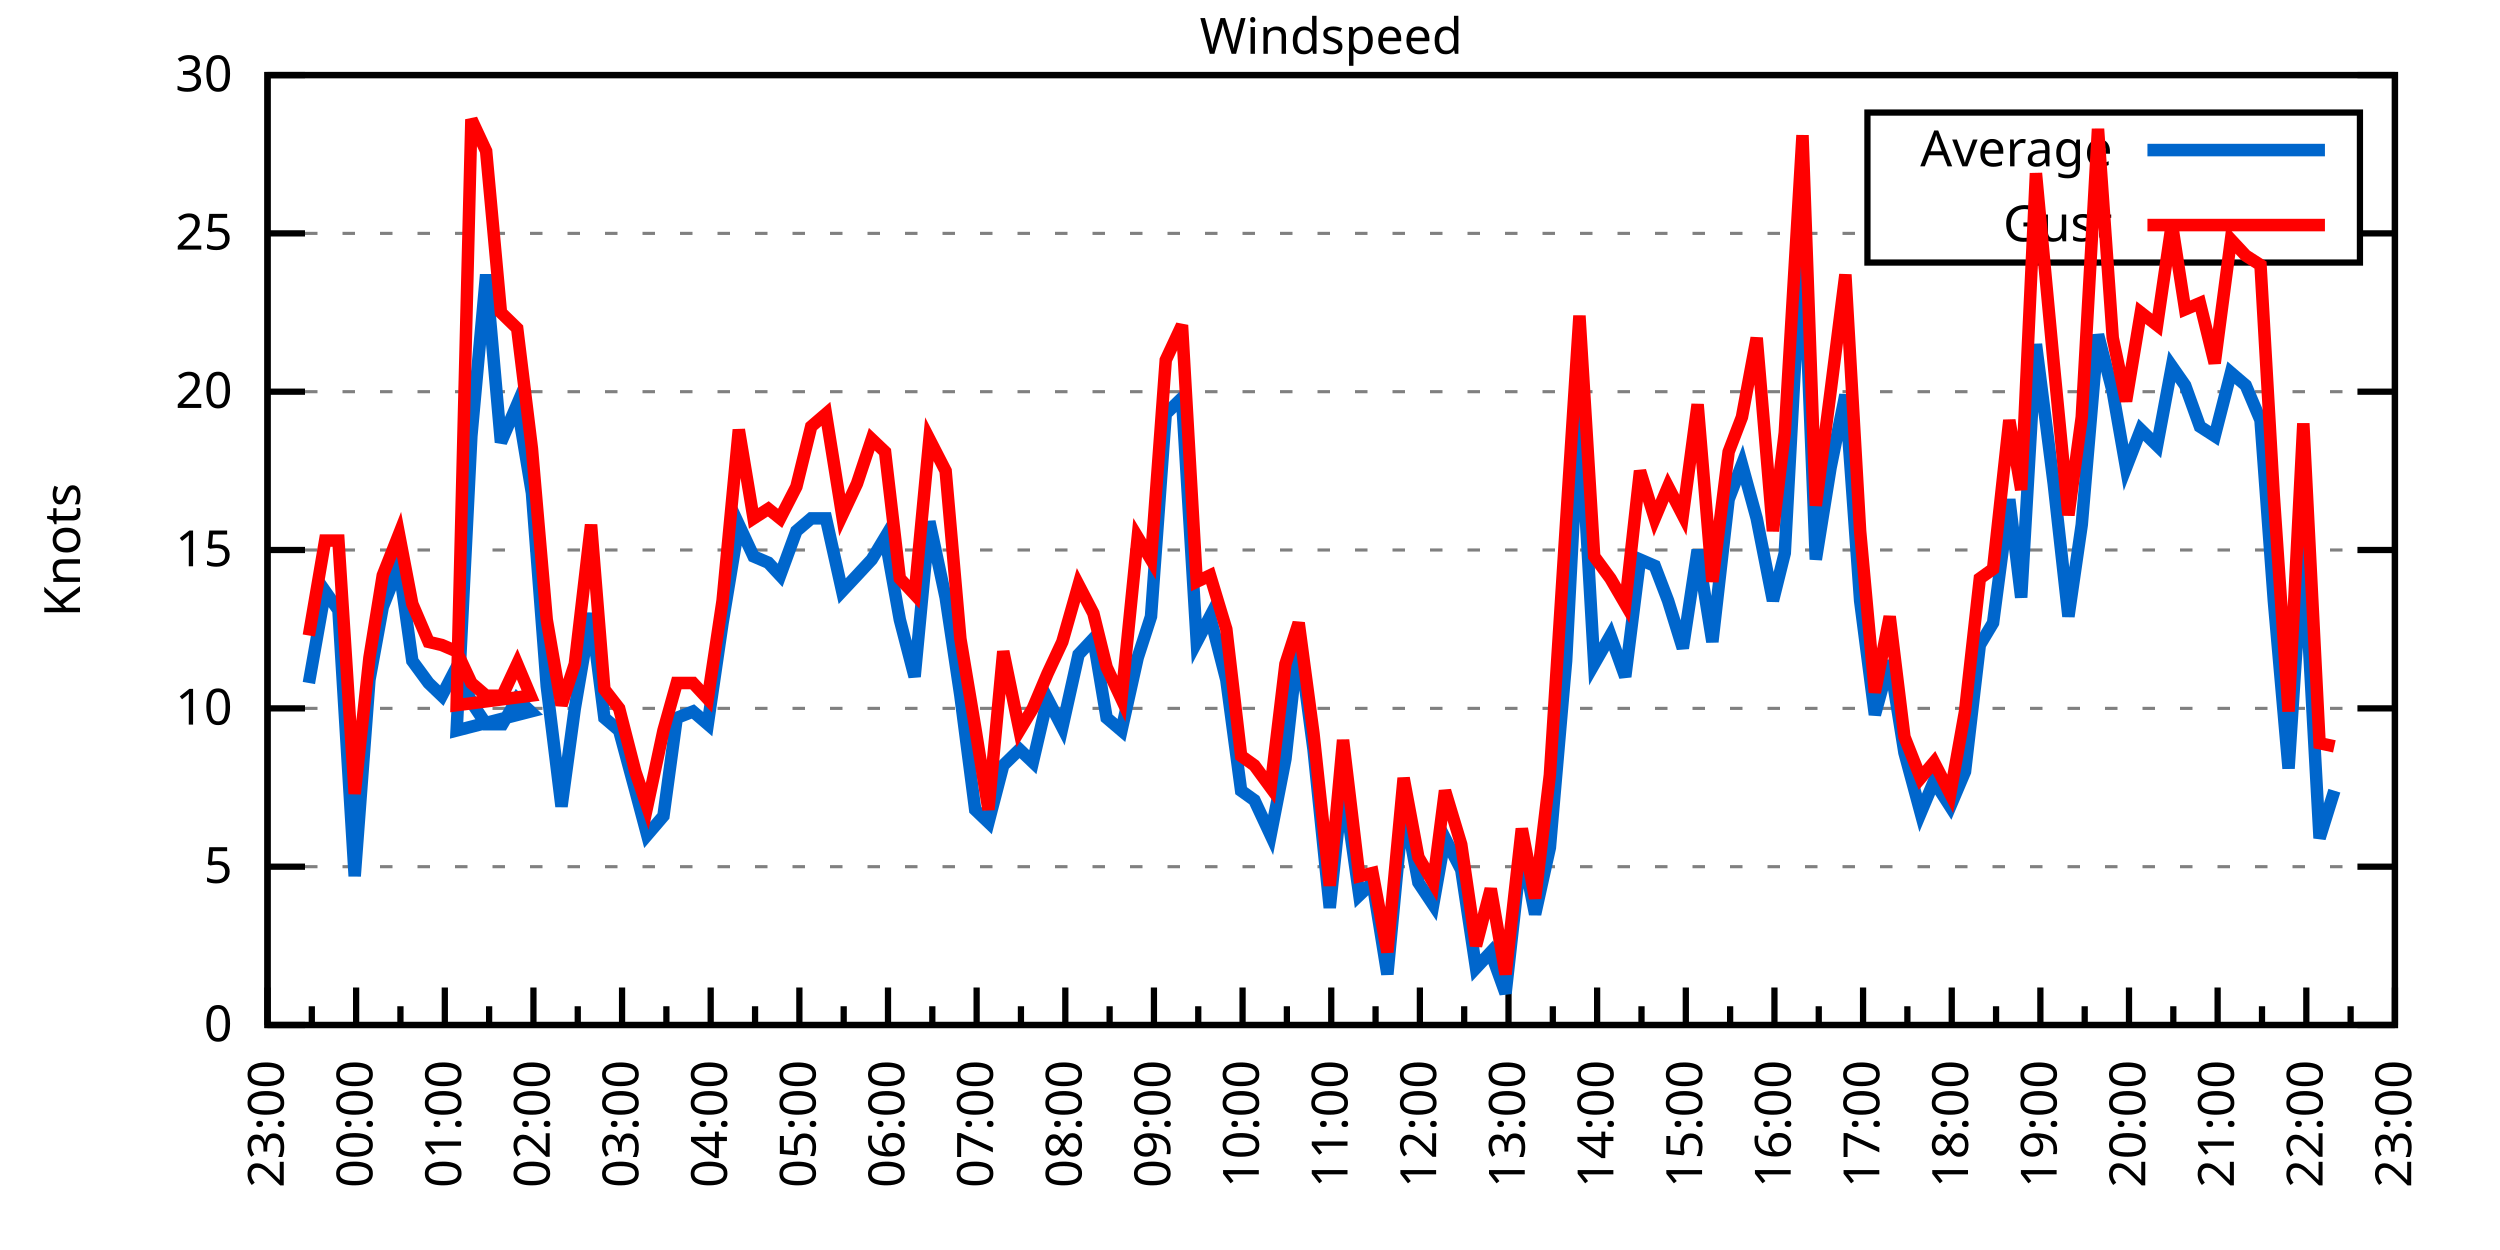
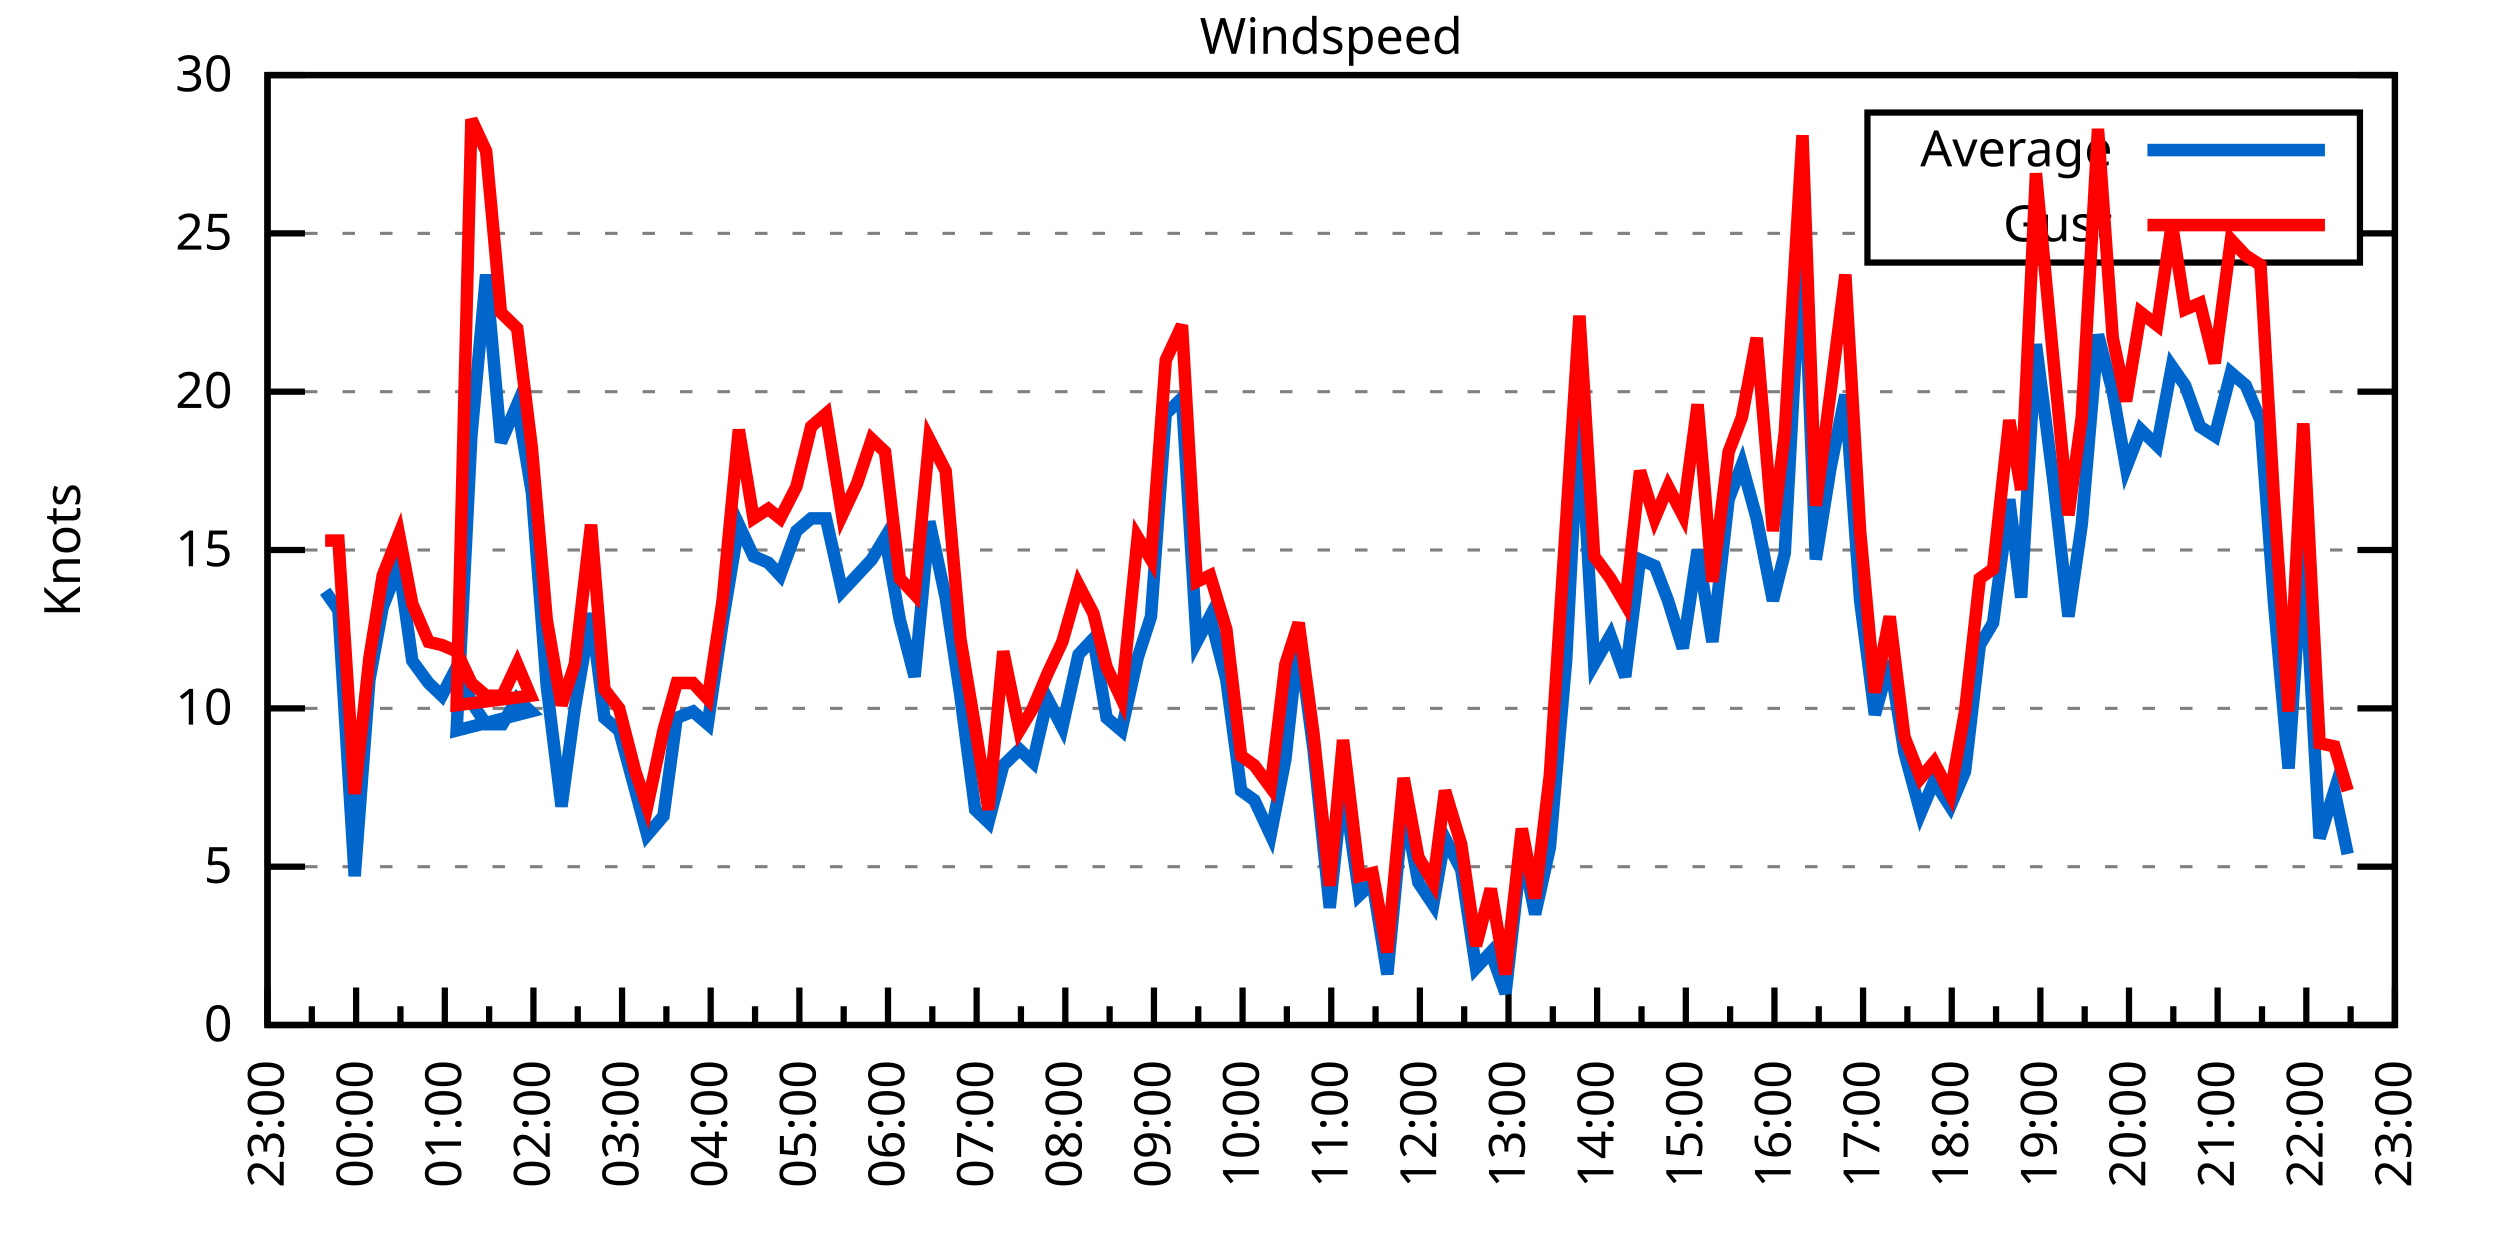
<svg xmlns="http://www.w3.org/2000/svg" xmlns:xlink="http://www.w3.org/1999/xlink" width="400" height="200" viewBox="0 0 400 200">
  <g id="gnuplot_canvas">
    <rect x="0" y="0" width="400" height="200" fill="none" />
    <defs>
      <circle id="gpDot" r="0.5" stroke-width="0.5" stroke="currentColor" />
      <path id="gpPt0" stroke-width="0.333" stroke="currentColor" d="M-1,0 h2 M0,-1 v2" />
      <path id="gpPt1" stroke-width="0.333" stroke="currentColor" d="M-1,-1 L1,1 M1,-1 L-1,1" />
      <path id="gpPt2" stroke-width="0.333" stroke="currentColor" d="M-1,0 L1,0 M0,-1 L0,1 M-1,-1 L1,1 M-1,1 L1,-1" />
      <rect id="gpPt3" stroke-width="0.333" stroke="currentColor" x="-1" y="-1" width="2" height="2" />
      <rect id="gpPt4" stroke-width="0.333" stroke="currentColor" fill="currentColor" x="-1" y="-1" width="2" height="2" />
      <circle id="gpPt5" stroke-width="0.333" stroke="currentColor" cx="0" cy="0" r="1" />
      <use xlink:href="#gpPt5" id="gpPt6" fill="currentColor" stroke="none" />
      <path id="gpPt7" stroke-width="0.333" stroke="currentColor" d="M0,-1.33 L-1.33,0.67 L1.33,0.67 z" />
      <use xlink:href="#gpPt7" id="gpPt8" fill="currentColor" stroke="none" />
      <use xlink:href="#gpPt7" id="gpPt9" stroke="currentColor" transform="rotate(180)" />
      <use xlink:href="#gpPt9" id="gpPt10" fill="currentColor" stroke="none" />
      <use xlink:href="#gpPt3" id="gpPt11" stroke="currentColor" transform="rotate(45)" />
      <use xlink:href="#gpPt11" id="gpPt12" fill="currentColor" stroke="none" />
      <path id="gpPt13" stroke-width="0.333" stroke="currentColor" d="M0,1.330 L1.265,0.411 L0.782,-1.067 L-0.782,-1.076 L-1.265,0.411 z" />
      <use xlink:href="#gpPt13" id="gpPt14" fill="currentColor" stroke="none" />
      <filter id="textbox" filterUnits="objectBoundingBox" x="0" y="0" height="1" width="1">
        <feFlood flood-color="white" flood-opacity="1" result="bgnd" />
        <feComposite in="SourceGraphic" in2="bgnd" operator="atop" />
      </filter>
      <filter id="greybox" filterUnits="objectBoundingBox" x="0" y="0" height="1" width="1">
        <feFlood flood-color="lightgrey" flood-opacity="1" result="grey" />
        <feComposite in="SourceGraphic" in2="grey" operator="atop" />
      </filter>
    </defs>
    <g fill="none" color="white" stroke="currentColor" stroke-width="1.00" stroke-linecap="butt" stroke-linejoin="miter">
</g>
    <g fill="none" color="black" stroke="currentColor" stroke-width="1.00" stroke-linecap="butt" stroke-linejoin="miter">
      <g stroke="none" shape-rendering="crispEdges">
        <polygon fill="rgb(255, 255, 255)" points="42.80,164.00 383.18,164.00 383.18,12.02 42.80,12.02 " />
      </g>
    </g>
    <g fill="none" color="black" stroke="currentColor" stroke-width="1.00" stroke-linecap="butt" stroke-linejoin="miter">
</g>
    <g fill="none" color="black" stroke="black" stroke-width="0.50" stroke-linecap="butt" stroke-linejoin="miter">
</g>
    <g fill="none" color="gray" stroke="currentColor" stroke-width="0.50" stroke-linecap="butt" stroke-linejoin="miter">
      <path stroke="gray" stroke-dasharray="2,4" class="gridline" d="M42.80,164.00 L383.19,164.00  " />
    </g>
    <g fill="none" color="gray" stroke="gray" stroke-width="1.00" stroke-linecap="butt" stroke-linejoin="miter">
</g>
    <g fill="none" color="black" stroke="currentColor" stroke-width="1.00" stroke-linecap="butt" stroke-linejoin="miter">
      <path stroke="black" d="M42.80,164.00 L48.80,164.00 M383.19,164.00 L377.19,164.00  " />
      <g transform="translate(37.20,166.60)" stroke="none" fill="black" font-family="Sans" font-size="8.00" text-anchor="end">
        <text>
          <tspan font-family="Sans"> 0</tspan>
        </text>
      </g>
    </g>
    <g fill="none" color="black" stroke="currentColor" stroke-width="1.00" stroke-linecap="butt" stroke-linejoin="miter">
</g>
    <g fill="none" color="black" stroke="black" stroke-width="0.50" stroke-linecap="butt" stroke-linejoin="miter">
</g>
    <g fill="none" color="gray" stroke="currentColor" stroke-width="0.50" stroke-linecap="butt" stroke-linejoin="miter">
      <path stroke="gray" stroke-dasharray="2,4" class="gridline" d="M42.80,138.67 L383.19,138.67  " />
    </g>
    <g fill="none" color="gray" stroke="gray" stroke-width="1.00" stroke-linecap="butt" stroke-linejoin="miter">
</g>
    <g fill="none" color="black" stroke="currentColor" stroke-width="1.00" stroke-linecap="butt" stroke-linejoin="miter">
      <path stroke="black" d="M42.80,138.67 L48.80,138.67 M383.19,138.67 L377.19,138.67  " />
      <g transform="translate(37.20,141.27)" stroke="none" fill="black" font-family="Sans" font-size="8.00" text-anchor="end">
        <text>
          <tspan font-family="Sans"> 5</tspan>
        </text>
      </g>
    </g>
    <g fill="none" color="black" stroke="currentColor" stroke-width="1.00" stroke-linecap="butt" stroke-linejoin="miter">
</g>
    <g fill="none" color="black" stroke="black" stroke-width="0.50" stroke-linecap="butt" stroke-linejoin="miter">
</g>
    <g fill="none" color="gray" stroke="currentColor" stroke-width="0.50" stroke-linecap="butt" stroke-linejoin="miter">
      <path stroke="gray" stroke-dasharray="2,4" class="gridline" d="M42.80,113.34 L383.19,113.34  " />
    </g>
    <g fill="none" color="gray" stroke="gray" stroke-width="1.00" stroke-linecap="butt" stroke-linejoin="miter">
</g>
    <g fill="none" color="black" stroke="currentColor" stroke-width="1.00" stroke-linecap="butt" stroke-linejoin="miter">
      <path stroke="black" d="M42.80,113.34 L48.80,113.34 M383.19,113.34 L377.19,113.34  " />
      <g transform="translate(37.20,115.94)" stroke="none" fill="black" font-family="Sans" font-size="8.00" text-anchor="end">
        <text>
          <tspan font-family="Sans"> 10</tspan>
        </text>
      </g>
    </g>
    <g fill="none" color="black" stroke="currentColor" stroke-width="1.00" stroke-linecap="butt" stroke-linejoin="miter">
</g>
    <g fill="none" color="black" stroke="black" stroke-width="0.50" stroke-linecap="butt" stroke-linejoin="miter">
</g>
    <g fill="none" color="gray" stroke="currentColor" stroke-width="0.50" stroke-linecap="butt" stroke-linejoin="miter">
      <path stroke="gray" stroke-dasharray="2,4" class="gridline" d="M42.80,88.00 L383.19,88.00  " />
    </g>
    <g fill="none" color="gray" stroke="gray" stroke-width="1.00" stroke-linecap="butt" stroke-linejoin="miter">
</g>
    <g fill="none" color="black" stroke="currentColor" stroke-width="1.00" stroke-linecap="butt" stroke-linejoin="miter">
      <path stroke="black" d="M42.80,88.00 L48.80,88.00 M383.19,88.00 L377.19,88.00  " />
      <g transform="translate(37.20,90.60)" stroke="none" fill="black" font-family="Sans" font-size="8.00" text-anchor="end">
        <text>
          <tspan font-family="Sans"> 15</tspan>
        </text>
      </g>
    </g>
    <g fill="none" color="black" stroke="currentColor" stroke-width="1.00" stroke-linecap="butt" stroke-linejoin="miter">
</g>
    <g fill="none" color="black" stroke="black" stroke-width="0.50" stroke-linecap="butt" stroke-linejoin="miter">
</g>
    <g fill="none" color="gray" stroke="currentColor" stroke-width="0.50" stroke-linecap="butt" stroke-linejoin="miter">
      <path stroke="gray" stroke-dasharray="2,4" class="gridline" d="M42.80,62.67 L383.19,62.67  " />
    </g>
    <g fill="none" color="gray" stroke="gray" stroke-width="1.00" stroke-linecap="butt" stroke-linejoin="miter">
</g>
    <g fill="none" color="black" stroke="currentColor" stroke-width="1.00" stroke-linecap="butt" stroke-linejoin="miter">
      <path stroke="black" d="M42.80,62.67 L48.80,62.67 M383.19,62.67 L377.19,62.67  " />
      <g transform="translate(37.20,65.27)" stroke="none" fill="black" font-family="Sans" font-size="8.00" text-anchor="end">
        <text>
          <tspan font-family="Sans"> 20</tspan>
        </text>
      </g>
    </g>
    <g fill="none" color="black" stroke="currentColor" stroke-width="1.00" stroke-linecap="butt" stroke-linejoin="miter">
</g>
    <g fill="none" color="black" stroke="black" stroke-width="0.50" stroke-linecap="butt" stroke-linejoin="miter">
</g>
    <g fill="none" color="gray" stroke="currentColor" stroke-width="0.50" stroke-linecap="butt" stroke-linejoin="miter">
      <path stroke="gray" stroke-dasharray="2,4" class="gridline" d="M42.80,37.34 L298.79,37.34 M377.59,37.34 L383.19,37.34  " />
    </g>
    <g fill="none" color="gray" stroke="gray" stroke-width="1.00" stroke-linecap="butt" stroke-linejoin="miter">
</g>
    <g fill="none" color="black" stroke="currentColor" stroke-width="1.00" stroke-linecap="butt" stroke-linejoin="miter">
      <path stroke="black" d="M42.80,37.34 L48.80,37.34 M383.19,37.34 L377.19,37.34  " />
      <g transform="translate(37.20,39.94)" stroke="none" fill="black" font-family="Sans" font-size="8.00" text-anchor="end">
        <text>
          <tspan font-family="Sans"> 25</tspan>
        </text>
      </g>
    </g>
    <g fill="none" color="black" stroke="currentColor" stroke-width="1.00" stroke-linecap="butt" stroke-linejoin="miter">
</g>
    <g fill="none" color="black" stroke="black" stroke-width="0.50" stroke-linecap="butt" stroke-linejoin="miter">
</g>
    <g fill="none" color="gray" stroke="currentColor" stroke-width="0.50" stroke-linecap="butt" stroke-linejoin="miter">
      <path stroke="gray" stroke-dasharray="2,4" class="gridline" d="M42.80,12.01 L383.19,12.01  " />
    </g>
    <g fill="none" color="gray" stroke="gray" stroke-width="1.00" stroke-linecap="butt" stroke-linejoin="miter">
</g>
    <g fill="none" color="black" stroke="currentColor" stroke-width="1.00" stroke-linecap="butt" stroke-linejoin="miter">
      <path stroke="black" d="M42.80,12.01 L48.80,12.01 M383.19,12.01 L377.19,12.01  " />
      <g transform="translate(37.20,14.61)" stroke="none" fill="black" font-family="Sans" font-size="8.00" text-anchor="end">
        <text>
          <tspan font-family="Sans"> 30</tspan>
        </text>
      </g>
    </g>
    <g fill="none" color="black" stroke="currentColor" stroke-width="1.00" stroke-linecap="butt" stroke-linejoin="miter">
      <path stroke="black" d="M42.80,164.00 L42.80,158.00  " />
      <g transform="translate(45.40,169.60) rotate(270)" stroke="none" fill="black" font-family="Sans" font-size="8.00" text-anchor="end">
        <text>
          <tspan font-family="Sans">23:00</tspan>
        </text>
      </g>
    </g>
    <g fill="none" color="black" stroke="currentColor" stroke-width="1.00" stroke-linecap="butt" stroke-linejoin="miter">
      <path stroke="black" d="M49.89,164.00 L49.89,161.00 M56.98,164.00 L56.98,158.00  " />
      <g transform="translate(59.58,169.60) rotate(270)" stroke="none" fill="black" font-family="Sans" font-size="8.00" text-anchor="end">
        <text>
          <tspan font-family="Sans">00:00</tspan>
        </text>
      </g>
    </g>
    <g fill="none" color="black" stroke="currentColor" stroke-width="1.00" stroke-linecap="butt" stroke-linejoin="miter">
      <path stroke="black" d="M64.07,164.00 L64.07,161.00 M71.17,164.00 L71.17,158.00  " />
      <g transform="translate(73.77,169.60) rotate(270)" stroke="none" fill="black" font-family="Sans" font-size="8.00" text-anchor="end">
        <text>
          <tspan font-family="Sans">01:00</tspan>
        </text>
      </g>
    </g>
    <g fill="none" color="black" stroke="currentColor" stroke-width="1.00" stroke-linecap="butt" stroke-linejoin="miter">
      <path stroke="black" d="M78.26,164.00 L78.26,161.00 M85.35,164.00 L85.35,158.00  " />
      <g transform="translate(87.95,169.60) rotate(270)" stroke="none" fill="black" font-family="Sans" font-size="8.00" text-anchor="end">
        <text>
          <tspan font-family="Sans">02:00</tspan>
        </text>
      </g>
    </g>
    <g fill="none" color="black" stroke="currentColor" stroke-width="1.00" stroke-linecap="butt" stroke-linejoin="miter">
      <path stroke="black" d="M92.44,164.00 L92.44,161.00 M99.53,164.00 L99.53,158.00  " />
      <g transform="translate(102.13,169.60) rotate(270)" stroke="none" fill="black" font-family="Sans" font-size="8.00" text-anchor="end">
        <text>
          <tspan font-family="Sans">03:00</tspan>
        </text>
      </g>
    </g>
    <g fill="none" color="black" stroke="currentColor" stroke-width="1.00" stroke-linecap="butt" stroke-linejoin="miter">
      <path stroke="black" d="M106.62,164.00 L106.62,161.00 M113.71,164.00 L113.71,158.00  " />
      <g transform="translate(116.31,169.60) rotate(270)" stroke="none" fill="black" font-family="Sans" font-size="8.00" text-anchor="end">
        <text>
          <tspan font-family="Sans">04:00</tspan>
        </text>
      </g>
    </g>
    <g fill="none" color="black" stroke="currentColor" stroke-width="1.00" stroke-linecap="butt" stroke-linejoin="miter">
      <path stroke="black" d="M120.81,164.00 L120.81,161.00 M127.90,164.00 L127.90,158.00  " />
      <g transform="translate(130.50,169.60) rotate(270)" stroke="none" fill="black" font-family="Sans" font-size="8.00" text-anchor="end">
        <text>
          <tspan font-family="Sans">05:00</tspan>
        </text>
      </g>
    </g>
    <g fill="none" color="black" stroke="currentColor" stroke-width="1.00" stroke-linecap="butt" stroke-linejoin="miter">
      <path stroke="black" d="M134.99,164.00 L134.99,161.00 M142.08,164.00 L142.08,158.00  " />
      <g transform="translate(144.68,169.60) rotate(270)" stroke="none" fill="black" font-family="Sans" font-size="8.00" text-anchor="end">
        <text>
          <tspan font-family="Sans">06:00</tspan>
        </text>
      </g>
    </g>
    <g fill="none" color="black" stroke="currentColor" stroke-width="1.00" stroke-linecap="butt" stroke-linejoin="miter">
      <path stroke="black" d="M149.17,164.00 L149.17,161.00 M156.26,164.00 L156.26,158.00  " />
      <g transform="translate(158.86,169.60) rotate(270)" stroke="none" fill="black" font-family="Sans" font-size="8.00" text-anchor="end">
        <text>
          <tspan font-family="Sans">07:00</tspan>
        </text>
      </g>
    </g>
    <g fill="none" color="black" stroke="currentColor" stroke-width="1.00" stroke-linecap="butt" stroke-linejoin="miter">
      <path stroke="black" d="M163.35,164.00 L163.35,161.00 M170.45,164.00 L170.45,158.00  " />
      <g transform="translate(173.05,169.60) rotate(270)" stroke="none" fill="black" font-family="Sans" font-size="8.00" text-anchor="end">
        <text>
          <tspan font-family="Sans">08:00</tspan>
        </text>
      </g>
    </g>
    <g fill="none" color="black" stroke="currentColor" stroke-width="1.00" stroke-linecap="butt" stroke-linejoin="miter">
      <path stroke="black" d="M177.54,164.00 L177.54,161.00 M184.63,164.00 L184.63,158.00  " />
      <g transform="translate(187.23,169.60) rotate(270)" stroke="none" fill="black" font-family="Sans" font-size="8.00" text-anchor="end">
        <text>
          <tspan font-family="Sans">09:00</tspan>
        </text>
      </g>
    </g>
    <g fill="none" color="black" stroke="currentColor" stroke-width="1.00" stroke-linecap="butt" stroke-linejoin="miter">
      <path stroke="black" d="M191.72,164.00 L191.72,161.00 M198.81,164.00 L198.81,158.00  " />
      <g transform="translate(201.41,169.60) rotate(270)" stroke="none" fill="black" font-family="Sans" font-size="8.00" text-anchor="end">
        <text>
          <tspan font-family="Sans">10:00</tspan>
        </text>
      </g>
    </g>
    <g fill="none" color="black" stroke="currentColor" stroke-width="1.00" stroke-linecap="butt" stroke-linejoin="miter">
      <path stroke="black" d="M205.90,164.00 L205.90,161.00 M213.00,164.00 L213.00,158.00  " />
      <g transform="translate(215.60,169.60) rotate(270)" stroke="none" fill="black" font-family="Sans" font-size="8.00" text-anchor="end">
        <text>
          <tspan font-family="Sans">11:00</tspan>
        </text>
      </g>
    </g>
    <g fill="none" color="black" stroke="currentColor" stroke-width="1.00" stroke-linecap="butt" stroke-linejoin="miter">
      <path stroke="black" d="M220.09,164.00 L220.09,161.00 M227.18,164.00 L227.18,158.00  " />
      <g transform="translate(229.78,169.60) rotate(270)" stroke="none" fill="black" font-family="Sans" font-size="8.00" text-anchor="end">
        <text>
          <tspan font-family="Sans">12:00</tspan>
        </text>
      </g>
    </g>
    <g fill="none" color="black" stroke="currentColor" stroke-width="1.00" stroke-linecap="butt" stroke-linejoin="miter">
      <path stroke="black" d="M234.27,164.00 L234.27,161.00 M241.36,164.00 L241.36,158.00  " />
      <g transform="translate(243.96,169.60) rotate(270)" stroke="none" fill="black" font-family="Sans" font-size="8.00" text-anchor="end">
        <text>
          <tspan font-family="Sans">13:00</tspan>
        </text>
      </g>
    </g>
    <g fill="none" color="black" stroke="currentColor" stroke-width="1.00" stroke-linecap="butt" stroke-linejoin="miter">
      <path stroke="black" d="M248.45,164.00 L248.45,161.00 M255.54,164.00 L255.54,158.00  " />
      <g transform="translate(258.14,169.60) rotate(270)" stroke="none" fill="black" font-family="Sans" font-size="8.00" text-anchor="end">
        <text>
          <tspan font-family="Sans">14:00</tspan>
        </text>
      </g>
    </g>
    <g fill="none" color="black" stroke="currentColor" stroke-width="1.00" stroke-linecap="butt" stroke-linejoin="miter">
      <path stroke="black" d="M262.64,164.00 L262.64,161.00 M269.73,164.00 L269.73,158.00  " />
      <g transform="translate(272.33,169.60) rotate(270)" stroke="none" fill="black" font-family="Sans" font-size="8.00" text-anchor="end">
        <text>
          <tspan font-family="Sans">15:00</tspan>
        </text>
      </g>
    </g>
    <g fill="none" color="black" stroke="currentColor" stroke-width="1.00" stroke-linecap="butt" stroke-linejoin="miter">
      <path stroke="black" d="M276.82,164.00 L276.82,161.00 M283.91,164.00 L283.91,158.00  " />
      <g transform="translate(286.51,169.60) rotate(270)" stroke="none" fill="black" font-family="Sans" font-size="8.00" text-anchor="end">
        <text>
          <tspan font-family="Sans">16:00</tspan>
        </text>
      </g>
    </g>
    <g fill="none" color="black" stroke="currentColor" stroke-width="1.00" stroke-linecap="butt" stroke-linejoin="miter">
      <path stroke="black" d="M291.00,164.00 L291.00,161.00 M298.09,164.00 L298.09,158.00  " />
      <g transform="translate(300.69,169.60) rotate(270)" stroke="none" fill="black" font-family="Sans" font-size="8.00" text-anchor="end">
        <text>
          <tspan font-family="Sans">17:00</tspan>
        </text>
      </g>
    </g>
    <g fill="none" color="black" stroke="currentColor" stroke-width="1.00" stroke-linecap="butt" stroke-linejoin="miter">
      <path stroke="black" d="M305.18,164.00 L305.18,161.00 M312.28,164.00 L312.28,158.00  " />
      <g transform="translate(314.88,169.60) rotate(270)" stroke="none" fill="black" font-family="Sans" font-size="8.00" text-anchor="end">
        <text>
          <tspan font-family="Sans">18:00</tspan>
        </text>
      </g>
    </g>
    <g fill="none" color="black" stroke="currentColor" stroke-width="1.00" stroke-linecap="butt" stroke-linejoin="miter">
      <path stroke="black" d="M319.37,164.00 L319.37,161.00 M326.46,164.00 L326.46,158.00  " />
      <g transform="translate(329.06,169.60) rotate(270)" stroke="none" fill="black" font-family="Sans" font-size="8.00" text-anchor="end">
        <text>
          <tspan font-family="Sans">19:00</tspan>
        </text>
      </g>
    </g>
    <g fill="none" color="black" stroke="currentColor" stroke-width="1.00" stroke-linecap="butt" stroke-linejoin="miter">
      <path stroke="black" d="M333.55,164.00 L333.55,161.00 M340.64,164.00 L340.64,158.00  " />
      <g transform="translate(343.24,169.60) rotate(270)" stroke="none" fill="black" font-family="Sans" font-size="8.00" text-anchor="end">
        <text>
          <tspan font-family="Sans">20:00</tspan>
        </text>
      </g>
    </g>
    <g fill="none" color="black" stroke="currentColor" stroke-width="1.00" stroke-linecap="butt" stroke-linejoin="miter">
      <path stroke="black" d="M347.73,164.00 L347.73,161.00 M354.82,164.00 L354.82,158.00  " />
      <g transform="translate(357.42,169.60) rotate(270)" stroke="none" fill="black" font-family="Sans" font-size="8.00" text-anchor="end">
        <text>
          <tspan font-family="Sans">21:00</tspan>
        </text>
      </g>
    </g>
    <g fill="none" color="black" stroke="currentColor" stroke-width="1.00" stroke-linecap="butt" stroke-linejoin="miter">
      <path stroke="black" d="M361.92,164.00 L361.92,161.00 M369.01,164.00 L369.01,158.00  " />
      <g transform="translate(371.61,169.60) rotate(270)" stroke="none" fill="black" font-family="Sans" font-size="8.00" text-anchor="end">
        <text>
          <tspan font-family="Sans">22:00</tspan>
        </text>
      </g>
    </g>
    <g fill="none" color="black" stroke="currentColor" stroke-width="1.00" stroke-linecap="butt" stroke-linejoin="miter">
      <path stroke="black" d="M376.10,164.00 L376.10,161.00 M383.19,164.00 L383.19,158.00  " />
      <g transform="translate(385.79,169.60) rotate(270)" stroke="none" fill="black" font-family="Sans" font-size="8.00" text-anchor="end">
        <text>
          <tspan font-family="Sans">23:00</tspan>
        </text>
      </g>
    </g>
    <g fill="none" color="black" stroke="currentColor" stroke-width="1.00" stroke-linecap="butt" stroke-linejoin="miter">
</g>
    <g fill="none" color="black" stroke="currentColor" stroke-width="1.00" stroke-linecap="butt" stroke-linejoin="miter">
      <path stroke="black" d="M42.80,12.01 L42.80,164.00 L383.19,164.00 L383.19,12.01 L42.80,12.01 Z  " />
    </g>
    <g fill="none" color="black" stroke="currentColor" stroke-width="1.00" stroke-linecap="butt" stroke-linejoin="miter">
      <g transform="translate(12.80,88.01) rotate(270)" stroke="none" fill="black" font-family="Sans" font-size="8.00" text-anchor="middle">
        <text>
          <tspan font-family="Sans">Knots</tspan>
        </text>
      </g>
    </g>
    <g fill="none" color="black" stroke="currentColor" stroke-width="1.00" stroke-linecap="butt" stroke-linejoin="miter">
</g>
    <g fill="none" color="black" stroke="currentColor" stroke-width="1.00" stroke-linecap="butt" stroke-linejoin="miter">
      <path stroke="black" d="M298.79,42.01 L298.79,18.01 L377.59,18.01 L377.59,42.01 L298.79,42.01 Z  " />
    </g>
    <g id="Windspeed_plot_1">
      <g fill="none" color="white" stroke="black" stroke-width="2.00" stroke-linecap="butt" stroke-linejoin="miter">
</g>
      <g fill="none" color="black" stroke="currentColor" stroke-width="2.00" stroke-linecap="butt" stroke-linejoin="miter">
        <g transform="translate(337.99,26.61)" stroke="none" fill="black" font-family="Sans" font-size="8.00" text-anchor="end">
          <text>
            <tspan font-family="Sans">Average</tspan>
          </text>
        </g>
      </g>
      <g fill="none" color="black" stroke="currentColor" stroke-width="2.00" stroke-linecap="butt" stroke-linejoin="miter">
-         <path stroke="rgb(  0, 102, 204)" d="M343.59,24.01 L371.99,24.01 M49.42,109.28 L52.02,94.59 L54.15,97.63 L56.75,140.19 L59.11,108.78 L61.24,97.12   L63.84,90.54 L65.97,105.74 L68.57,109.28 L70.69,111.31 L73.06,106.75 L75.42,112.32 L77.78,115.87 L80.38,115.87   L82.75,111.82 L84.88,113.84 L73.06,116.88 L75.42,69.77 L77.78,43.93 L80.15,70.78 L82.75,64.70 L85.11,78.89   L87.48,109.79 L89.84,129.04 L91.97,113.34 L94.57,98.14 L96.70,114.86 L99.06,116.88 L101.66,126.51 L103.55,133.60   L106.15,130.56 L108.28,114.86 L110.88,113.84 L113.24,115.87 L115.61,99.66 L118.21,83.95 L120.57,89.02 L122.93,90.03   L124.82,92.06 L127.42,84.97 L129.79,82.94 L132.15,82.94 L134.75,94.59 L137.12,92.06 L139.48,89.52 L141.61,85.98   L143.97,99.15 L146.34,108.27 L148.70,83.45 L151.30,95.60 L153.66,111.31 L156.03,129.55 L158.15,131.58 L160.52,122.46   L163.12,119.92 L165.25,121.95 L167.61,111.82 L169.97,116.38 L172.57,104.72 L174.94,102.19 L177.06,114.86 L179.43,116.88   L182.03,105.23 L184.16,98.64 L186.52,66.22 L189.12,63.69 L191.48,102.70 L193.61,98.64 L196.21,108.78 L198.58,126.51   L200.70,128.03 L203.30,133.60 L205.67,121.44 L207.79,102.19 L210.16,119.92 L212.76,145.25 L214.89,124.99 L217.49,143.23   L219.61,141.20 L221.98,155.89 L224.58,128.54 L226.94,141.20 L229.31,144.75 L231.20,134.11 L233.80,139.17 L236.16,154.88   L238.52,152.35 L240.89,158.93 L243.49,135.63 L245.62,146.27 L247.98,135.63 L250.58,105.74 L252.71,65.21 L255.07,106.24   L257.67,101.68 L260.04,108.27 L262.40,89.52 L264.76,90.54 L266.89,96.11 L269.25,103.71 L271.62,88.00 L273.98,102.70   L276.58,79.90 L278.71,74.33 L281.07,82.94 L283.67,96.11 L285.56,88.51 L288.40,36.33 L290.53,89.52 L292.89,74.83   L295.26,63.18 L297.62,96.11 L299.98,114.35 L302.35,105.74 L304.71,120.43 L307.31,130.06 L309.44,124.99 L312.04,129.04   L314.40,123.47 L316.77,103.20 L318.89,99.66 L321.49,79.90 L323.39,95.60 L325.75,55.07 L328.59,77.37 L330.95,98.64   L333.08,83.95 L335.68,53.55 L338.04,62.67 L340.17,74.83 L342.53,68.75 L345.13,71.29 L347.50,58.62 L349.62,61.66   L351.99,68.25 L354.35,69.77 L356.95,59.63 L359.32,61.66 L361.68,67.23 L363.81,96.11 L366.17,122.96 L368.53,86.99   L371.13,134.11 L373.50,126.51  " />
+         <path stroke="rgb(  0, 102, 204)" d="M343.59,24.01 L371.99,24.01 M52.02,94.59 L54.15,97.63 L56.75,140.19 L59.11,108.78 L61.24,97.12 L63.84,90.54   L65.97,105.74 L68.57,109.28 L70.69,111.31 L73.06,106.75 L75.42,112.32 L77.78,115.87 L80.38,115.87 L82.75,111.82   L84.88,113.84 L73.06,116.88 L75.42,69.77 L77.78,43.93 L80.15,70.78 L82.75,64.70 L85.11,78.89 L87.48,109.79   L89.84,129.04 L91.97,113.34 L94.57,98.14 L96.70,114.86 L99.06,116.88 L101.66,126.51 L103.55,133.60 L106.15,130.56   L108.28,114.86 L110.88,113.84 L113.24,115.87 L115.61,99.66 L118.21,83.95 L120.57,89.02 L122.93,90.03 L124.82,92.06   L127.42,84.97 L129.79,82.94 L132.15,82.94 L134.75,94.59 L137.12,92.06 L139.48,89.52 L141.61,85.98 L143.97,99.15   L146.34,108.27 L148.70,83.45 L151.30,95.60 L153.66,111.31 L156.03,129.55 L158.15,131.58 L160.52,122.46 L163.12,119.92   L165.25,121.95 L167.61,111.82 L169.97,116.38 L172.57,104.72 L174.94,102.19 L177.06,114.86 L179.43,116.88 L182.03,105.23   L184.16,98.64 L186.52,66.22 L189.12,63.69 L191.48,102.70 L193.61,98.64 L196.21,108.78 L198.58,126.51 L200.70,128.03   L203.30,133.60 L205.67,121.44 L207.79,102.19 L210.16,119.92 L212.76,145.25 L214.89,124.99 L217.49,143.23 L219.61,141.20   L221.98,155.89 L224.58,128.54 L226.94,141.20 L229.31,144.75 L231.20,134.11 L233.80,139.17 L236.16,154.88 L238.52,152.35   L240.89,158.93 L243.49,135.63 L245.62,146.27 L247.98,135.63 L250.58,105.74 L252.71,65.21 L255.07,106.24 L257.67,101.68   L260.04,108.27 L262.40,89.52 L264.76,90.54 L266.89,96.11 L269.25,103.71 L271.62,88.00 L273.98,102.70 L276.58,79.90   L278.71,74.33 L281.07,82.94 L283.67,96.11 L285.56,88.51 L288.40,36.33 L290.53,89.52 L292.89,74.83 L295.26,63.18   L297.62,96.11 L299.98,114.35 L302.35,105.74 L304.71,120.43 L307.31,130.06 L309.44,124.99 L312.04,129.04 L314.40,123.47   L316.77,103.20 L318.89,99.66 L321.49,79.90 L323.39,95.60 L325.75,55.07 L328.59,77.37 L330.95,98.64 L333.08,83.95   L335.68,53.55 L338.04,62.67 L340.17,74.83 L342.53,68.75 L345.13,71.29 L347.50,58.62 L349.62,61.66 L351.99,68.25   L354.35,69.77 L356.95,59.63 L359.32,61.66 L361.68,67.23 L363.81,96.11 L366.17,122.96 L368.53,86.99 L371.13,134.11   L373.50,126.51 L375.63,136.64  " />
      </g>
    </g>
    <g id="Windspeed_plot_2">
      <g fill="none" color="black" stroke="currentColor" stroke-width="2.00" stroke-linecap="butt" stroke-linejoin="miter">
        <g transform="translate(337.99,38.61)" stroke="none" fill="black" font-family="Sans" font-size="8.00" text-anchor="end">
          <text>
            <tspan font-family="Sans">Gust</tspan>
          </text>
        </g>
      </g>
      <g fill="none" color="black" stroke="currentColor" stroke-width="2.00" stroke-linecap="butt" stroke-linejoin="miter">
-         <path stroke="rgb(255,   0,   0)" d="M343.59,36.01 L371.99,36.01 M49.42,101.68 L52.02,86.49 L54.15,86.49 L56.75,127.02 L59.11,105.23 L61.24,92.06   L63.84,85.47 L65.97,96.62 L68.57,102.70 L70.69,103.20 L73.06,104.22 L75.42,109.28 L77.78,111.31 L80.38,111.31   L82.75,106.24 L84.88,111.31 L73.06,112.83 L75.42,19.10 L77.78,24.17 L80.15,50.01 L82.75,52.54 L85.11,71.79   L87.48,99.15 L89.84,112.83 L91.97,106.24 L94.57,83.95 L96.70,110.30 L99.06,113.34 L101.66,123.47 L103.55,129.04   L106.15,116.88 L108.28,109.28 L110.88,109.28 L113.24,111.82 L115.61,96.11 L118.21,68.75 L120.57,82.94 L122.93,81.42   L124.82,82.94 L127.42,77.87 L129.79,68.25 L132.15,66.22 L134.75,82.43 L137.12,77.37 L139.48,70.27 L141.61,72.30   L143.97,92.56 L146.34,95.10 L148.70,70.27 L151.30,75.34 L153.66,102.19 L156.03,116.38 L158.15,129.55 L160.52,104.22   L163.12,116.88 L165.25,113.34 L167.61,107.76 L169.97,102.70 L172.57,93.58 L174.94,98.14 L177.06,106.75 L179.43,111.82   L182.03,85.98 L184.16,89.52 L186.52,57.61 L189.12,52.03 L191.48,93.07 L193.61,92.06 L196.21,100.67 L198.58,120.94   L200.70,122.46 L203.30,126.00 L205.67,106.24 L207.79,99.66 L210.16,117.39 L212.76,141.71 L214.89,118.40 L217.49,140.19   L219.61,139.68 L221.98,152.35 L224.58,124.48 L226.94,137.15 L229.31,141.20 L231.20,126.51 L233.80,135.12 L236.16,151.33   L238.52,142.21 L240.89,155.89 L243.49,132.59 L245.62,143.73 L247.98,123.98 L250.58,83.45 L252.71,50.51 L255.07,89.02   L257.67,92.56 L260.04,96.62 L262.40,75.34 L264.76,82.94 L266.89,77.87 L269.25,82.43 L271.62,64.70 L273.98,93.07   L276.58,72.30 L278.71,66.73 L281.07,54.06 L283.67,84.97 L285.56,69.26 L288.40,21.64 L290.53,80.91 L292.89,62.67   L295.26,43.93 L297.62,84.97 L299.98,110.80 L302.35,98.64 L304.71,117.90 L307.31,124.48 L309.44,121.95 L312.04,127.02   L314.40,113.84 L316.77,92.56 L318.89,91.04 L321.49,67.23 L323.39,78.38 L325.75,27.72 L328.59,58.11 L330.95,82.43   L333.08,66.73 L335.68,20.62 L338.04,54.06 L340.17,64.19 L342.53,50.01 L345.13,52.03 L347.50,35.82 L349.62,49.50   L351.99,48.49 L354.35,58.11 L356.95,38.35 L359.32,40.89 L361.68,42.41 L363.81,79.39 L366.17,113.84 L368.53,67.74   L371.13,118.91 L373.50,119.42  " />
+         <path stroke="rgb(255,   0,   0)" d="M343.59,36.01 L371.99,36.01 M52.02,86.49 L54.15,86.49 L56.75,127.02 L59.11,105.23 L61.24,92.06 L63.84,85.47   L65.97,96.62 L68.57,102.70 L70.69,103.20 L73.06,104.22 L75.42,109.28 L77.78,111.31 L80.38,111.31 L82.75,106.24   L84.88,111.31 L73.06,112.83 L75.42,19.10 L77.78,24.17 L80.15,50.01 L82.75,52.54 L85.11,71.79 L87.48,99.15   L89.84,112.83 L91.97,106.24 L94.57,83.95 L96.70,110.30 L99.06,113.34 L101.66,123.47 L103.55,129.04 L106.15,116.88   L108.28,109.28 L110.88,109.28 L113.24,111.82 L115.61,96.11 L118.21,68.75 L120.57,82.94 L122.93,81.42 L124.82,82.94   L127.42,77.87 L129.79,68.25 L132.15,66.22 L134.75,82.43 L137.12,77.37 L139.48,70.27 L141.61,72.30 L143.97,92.56   L146.34,95.10 L148.70,70.27 L151.30,75.34 L153.66,102.19 L156.03,116.38 L158.15,129.55 L160.52,104.22 L163.12,116.88   L165.25,113.34 L167.61,107.76 L169.97,102.70 L172.57,93.58 L174.94,98.14 L177.06,106.75 L179.43,111.82 L182.03,85.98   L184.16,89.52 L186.52,57.61 L189.12,52.03 L191.48,93.07 L193.61,92.06 L196.21,100.67 L198.58,120.94 L200.70,122.46   L203.30,126.00 L205.67,106.24 L207.79,99.66 L210.16,117.39 L212.76,141.71 L214.89,118.40 L217.49,140.19 L219.61,139.68   L221.98,152.35 L224.58,124.48 L226.94,137.15 L229.31,141.20 L231.20,126.51 L233.80,135.12 L236.16,151.33 L238.52,142.21   L240.89,155.89 L243.49,132.59 L245.62,143.73 L247.98,123.98 L250.58,83.45 L252.71,50.51 L255.07,89.02 L257.67,92.56   L260.04,96.62 L262.40,75.34 L264.76,82.94 L266.89,77.87 L269.25,82.43 L271.62,64.70 L273.98,93.07 L276.58,72.30   L278.71,66.73 L281.07,54.06 L283.67,84.97 L285.56,69.26 L288.40,21.64 L290.53,80.91 L292.89,62.67 L295.26,43.93   L297.62,84.97 L299.98,110.80 L302.35,98.64 L304.71,117.90 L307.31,124.48 L309.44,121.95 L312.04,127.02 L314.40,113.84   L316.77,92.56 L318.89,91.04 L321.49,67.23 L323.39,78.38 L325.75,27.72 L328.59,58.11 L330.95,82.43 L333.08,66.73   L335.68,20.62 L338.04,54.06 L340.17,64.19 L342.53,50.01 L345.13,52.03 L347.50,35.82 L349.62,49.50 L351.99,48.49   L354.35,58.11 L356.95,38.35 L359.32,40.89 L361.68,42.41 L363.81,79.39 L366.17,113.84 L368.53,67.74 L371.13,118.91   L373.50,119.42 L375.63,126.51  " />
      </g>
    </g>
    <g fill="none" color="black" stroke="currentColor" stroke-width="2.00" stroke-linecap="butt" stroke-linejoin="miter">
</g>
    <g fill="none" color="black" stroke="black" stroke-width="1.00" stroke-linecap="butt" stroke-linejoin="miter">
</g>
    <g fill="none" color="black" stroke="currentColor" stroke-width="1.00" stroke-linecap="butt" stroke-linejoin="miter">
      <path stroke="black" d="M42.80,12.01 L42.80,164.00 L383.19,164.00 L383.19,12.01 L42.80,12.01 Z  " />
    </g>
    <g fill="none" color="black" stroke="currentColor" stroke-width="1.00" stroke-linecap="butt" stroke-linejoin="miter">
      <g transform="translate(212.99,8.61)" stroke="none" fill="black" font-family="Sans" font-size="8.00" text-anchor="middle">
        <text>
          <tspan font-family="Sans">Windspeed</tspan>
        </text>
      </g>
    </g>
    <g fill="none" color="black" stroke="currentColor" stroke-width="1.00" stroke-linecap="butt" stroke-linejoin="miter">
</g>
  </g>
</svg>
